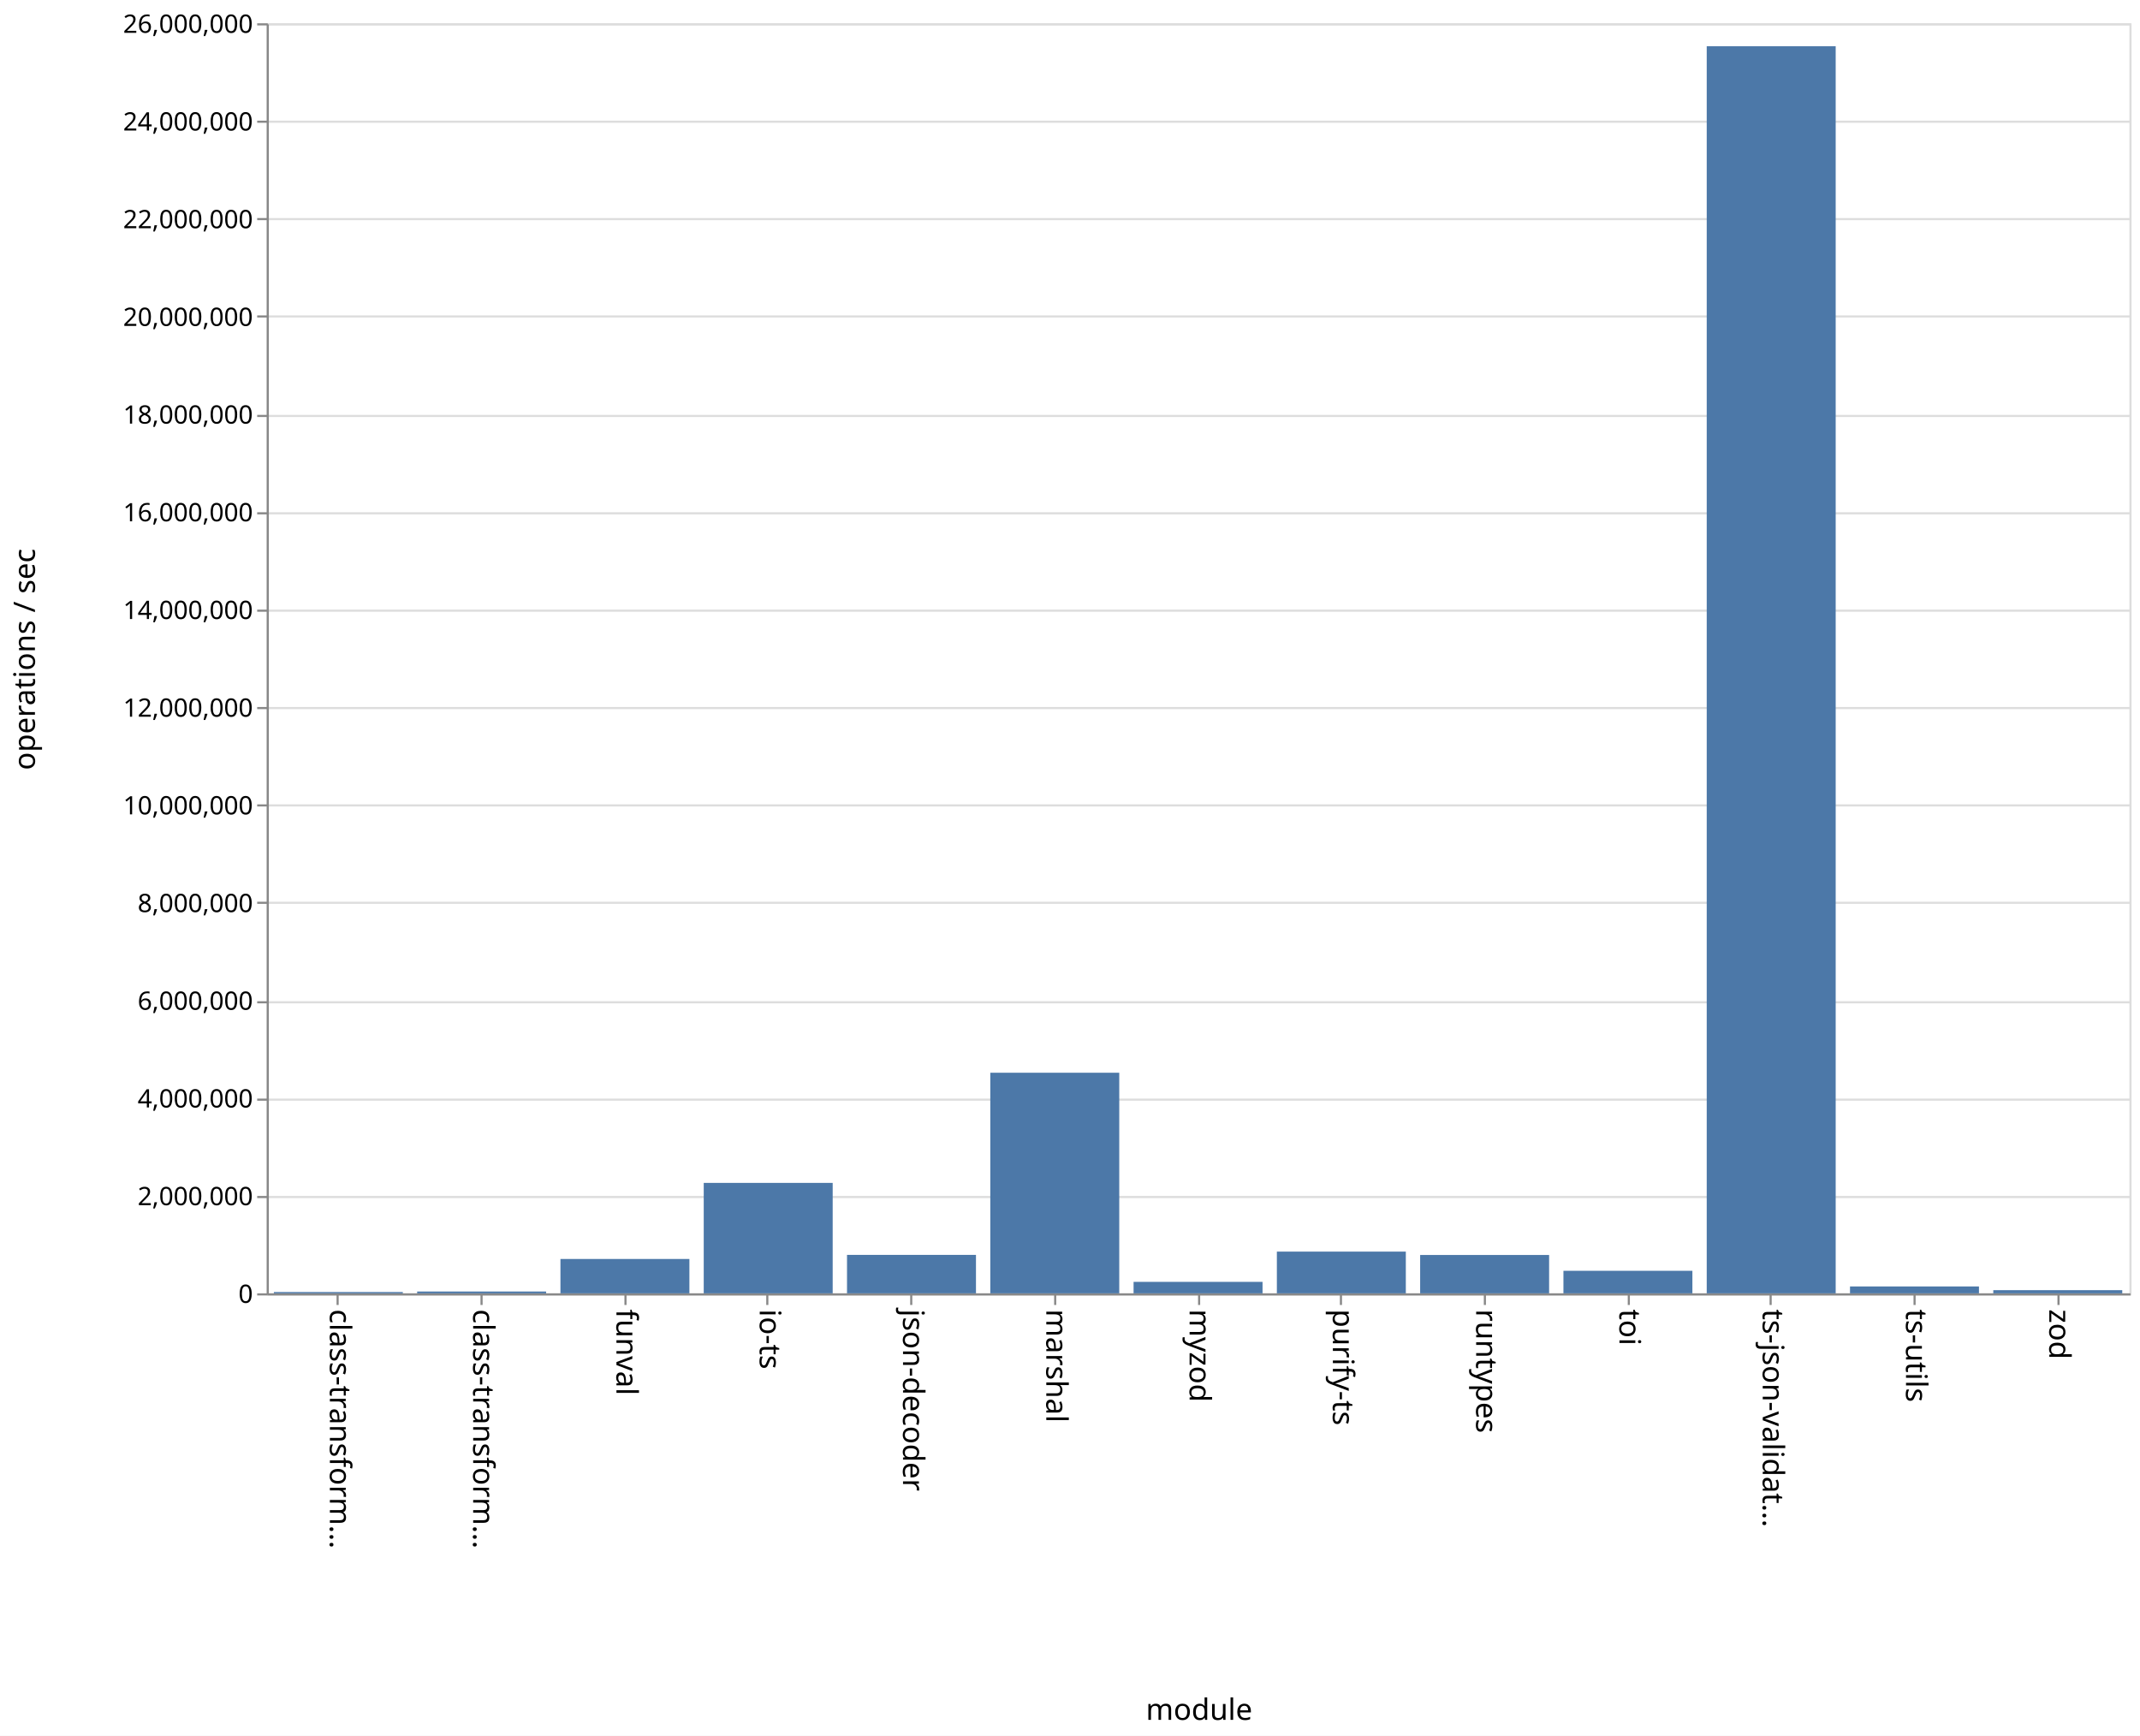
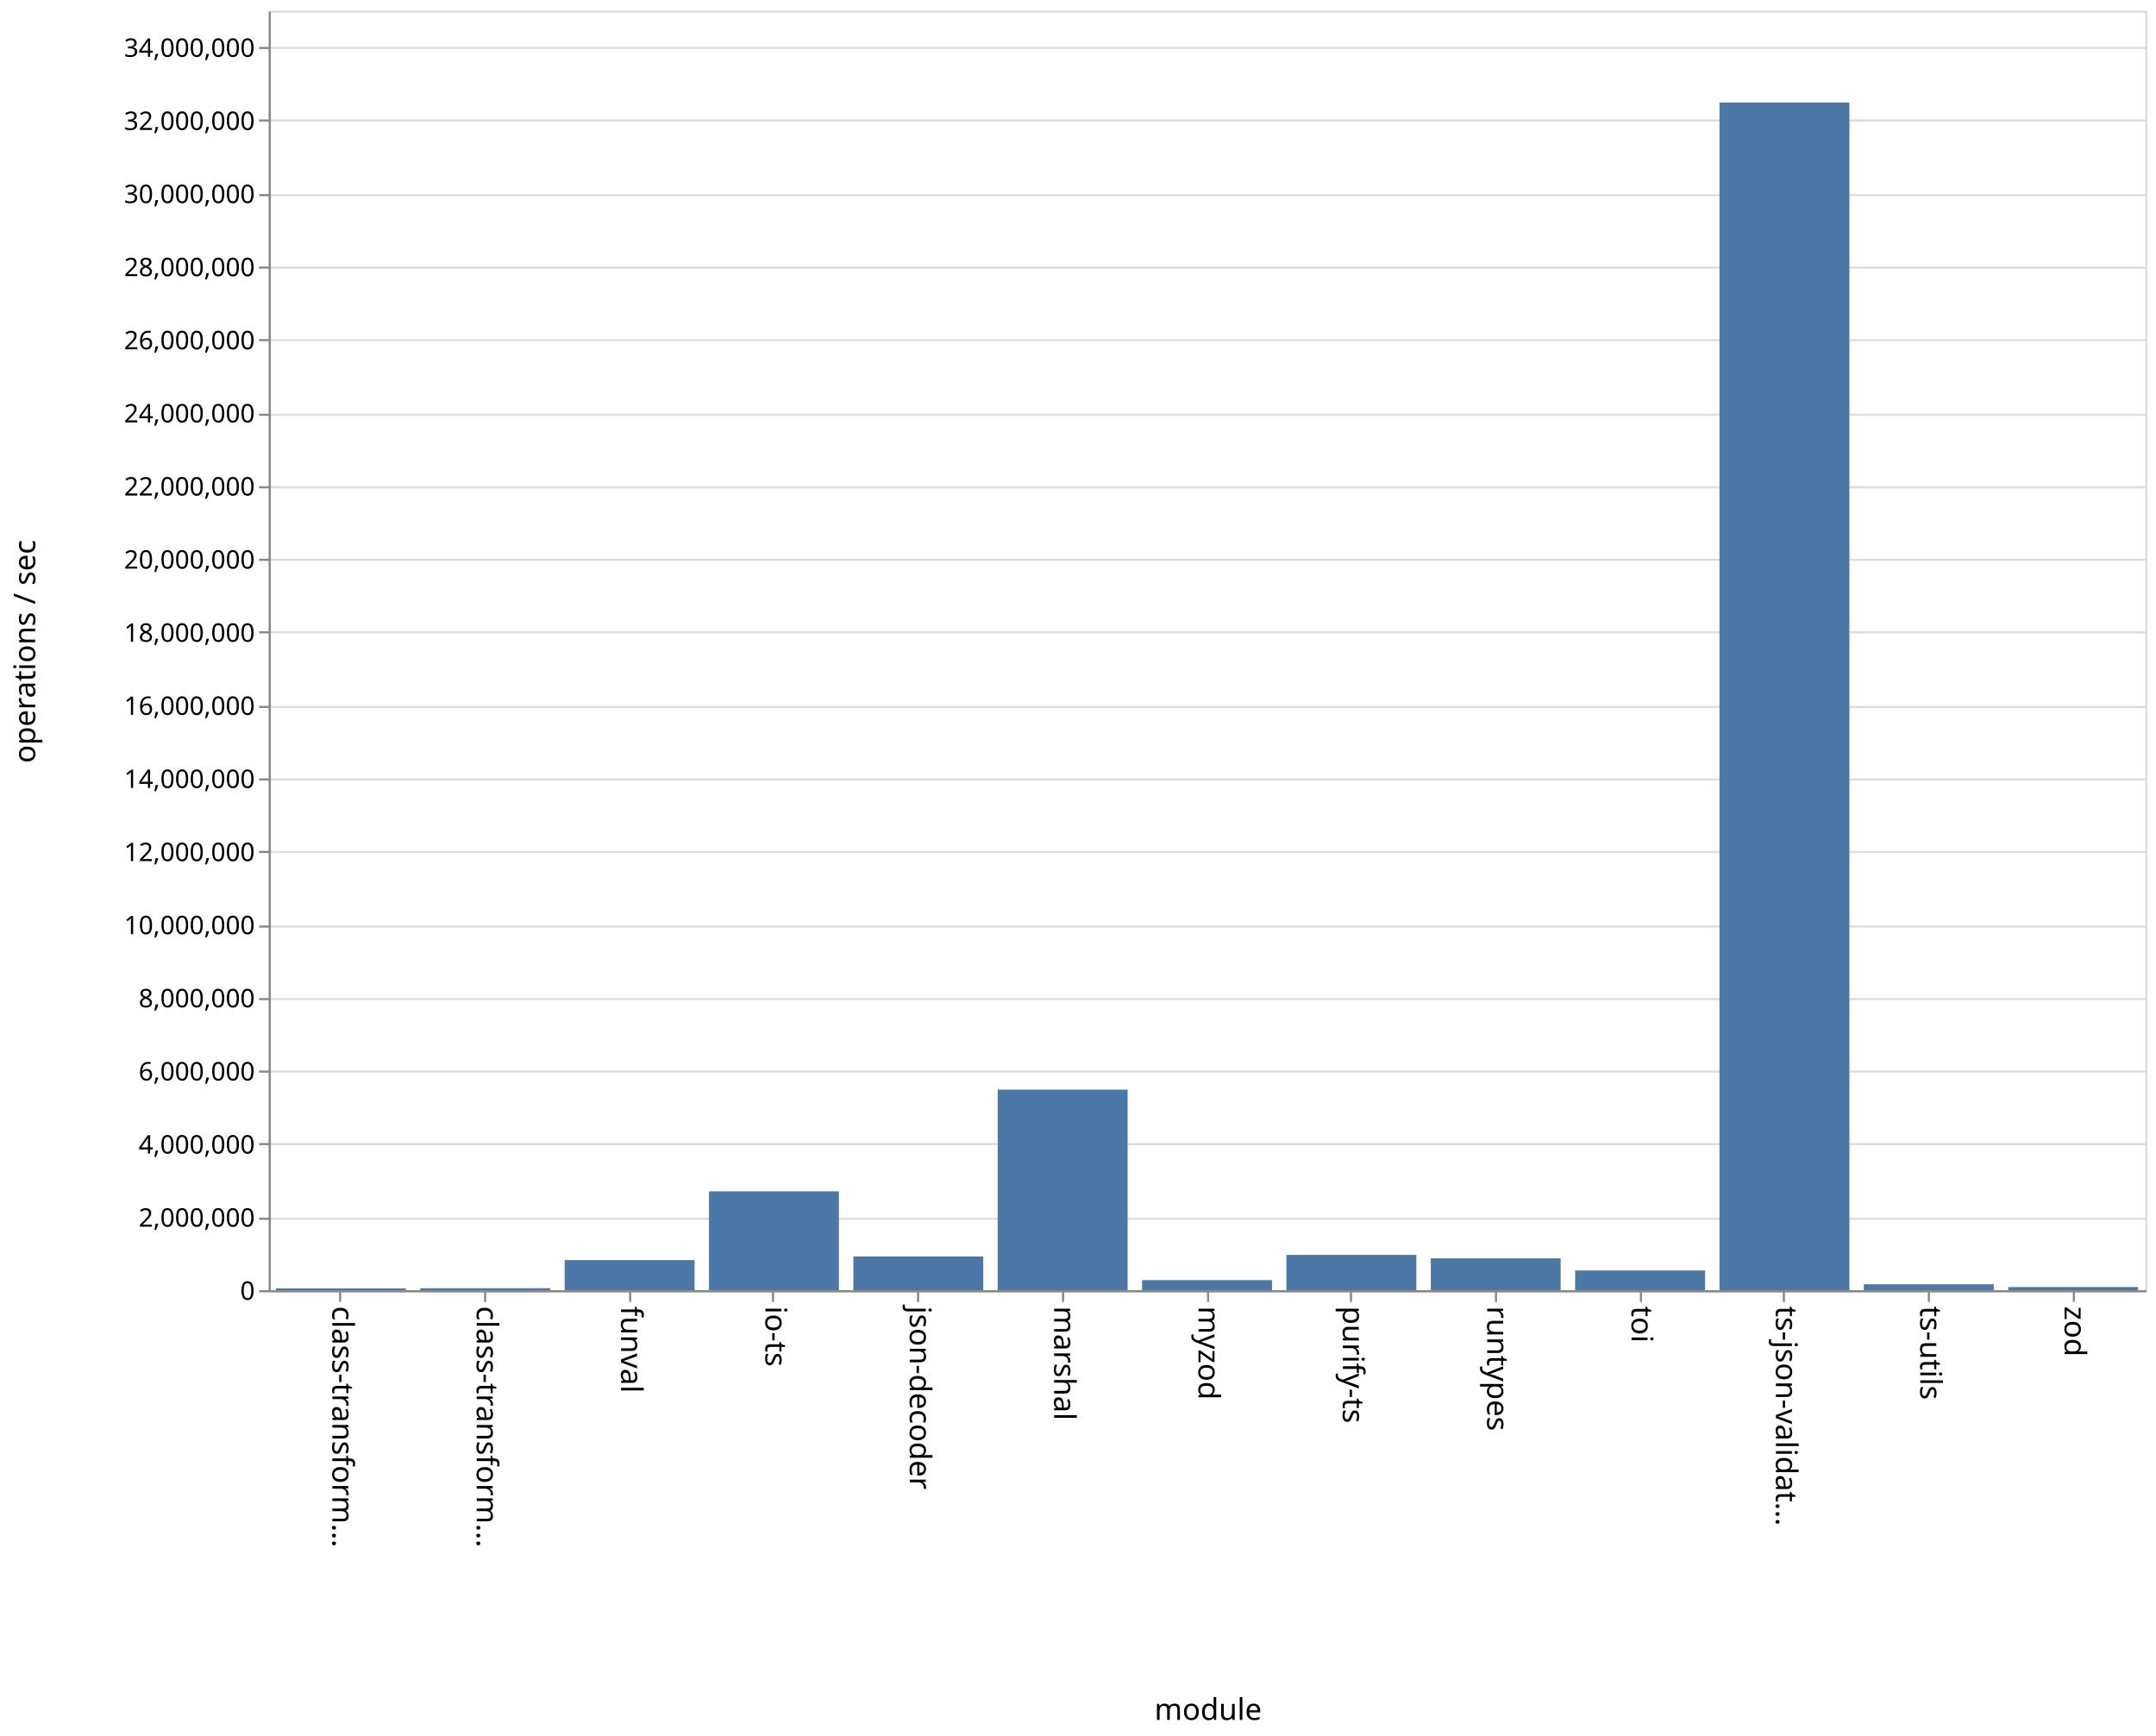
- <svg xmlns="http://www.w3.org/2000/svg" class="marks" width="1011" height="820">
-   <path fill="#fff" d="M0 0h1011v820H0z" />
+ <svg xmlns="http://www.w3.org/2000/svg" class="marks" width="1011" height="814">
+   <path fill="#fff" d="M0 0h1011v814H0z" />
  <g class="mark-group role-frame root">
-     <path class="background" d="M126.5 11.5h880v600h-880z" fill="none" stroke="#ddd" />
+     <path class="background" d="M126.5 5.5h880v600h-880z" fill="none" stroke="#ddd" />
    <g class="mark-group role-axis">
-       <path class="background" d="M126.5 11.5z" pointer-events="none" fill="none" />
+       <path class="background" d="M126.5 5.5z" pointer-events="none" fill="none" />
      <g class="mark-rule role-axis-grid" pointer-events="none" fill="none" stroke="#ddd">
-         <path d="M126.5 611.5h880M126.5 565.5h880M126.5 519.5h880M126.5 473.5h880M126.5 426.5h880M126.5 380.5h880M126.5 334.5h880M126.5 288.5h880M126.5 242.5h880M126.5 196.5h880M126.5 149.5h880M126.5 103.5h880M126.5 57.5h880M126.5 11.5h880" />
+         <path d="M126.5 605.5h880M126.5 571.5h880M126.5 536.5h880M126.5 502.5h880M126.5 468.5h880M126.5 434.5h880M126.5 399.5h880M126.5 365.5h880M126.5 331.5h880M126.5 296.5h880M126.5 262.5h880M126.5 228.5h880M126.5 194.5h880M126.5 159.5h880M126.5 125.5h880M126.5 91.5h880M126.5 56.5h880M126.5 22.5h880" />
      </g>
    </g>
    <g class="mark-group role-axis">
-       <path class="background" d="M126.5 611.5z" pointer-events="none" fill="none" />
+       <path class="background" d="M126.5 605.5z" pointer-events="none" fill="none" />
      <g class="mark-rule role-axis-tick" pointer-events="none" fill="none" stroke="#888">
-         <path d="M159.5 611.5v5M227.5 611.5v5M295.5 611.5v5M362.5 611.5v5M430.5 611.5v5M498.5 611.5v5M566.5 611.5v5M633.5 611.5v5M701.5 611.5v5M769.5 611.5v5M836.5 611.5v5M904.5 611.5v5M972.5 611.5v5" />
+         <path d="M159.5 605.5v5M227.5 605.5v5M295.5 605.5v5M362.5 605.5v5M430.5 605.5v5M498.5 605.5v5M566.5 605.5v5M633.5 605.5v5M701.5 605.5v5M769.5 605.5v5M836.5 605.5v5M904.5 605.5v5M972.5 605.5v5" />
      </g>
      <g class="mark-text role-axis-label" pointer-events="none" font-family="sans-serif" font-size="14">
-         <text transform="rotate(90 -231.327 387.173)">
+         <text transform="rotate(90 -228.327 384.173)">
                    class-transform…
                </text>
-         <text transform="rotate(90 -197.48 421.02)">
+         <text transform="rotate(90 -194.48 418.02)">
                    class-transform…
                </text>
-         <text transform="rotate(90 -163.635 454.865)">
+         <text transform="rotate(90 -160.635 451.865)">
                    funval
                </text>
-         <text transform="rotate(90 -129.788 488.712)">
+         <text transform="rotate(90 -126.788 485.712)">
                    io-ts
                </text>
-         <text transform="rotate(90 -95.942 522.558)">
+         <text transform="rotate(90 -92.942 519.558)">
                    json-decoder
                </text>
-         <text transform="rotate(90 -62.096 556.404)">
+         <text transform="rotate(90 -59.096 553.404)">
                    marshal
                </text>
-         <text transform="rotate(90 -28.25 590.25)">
+         <text transform="rotate(90 -25.25 587.25)">
                    myzod
                </text>
-         <text transform="rotate(90 5.596 624.096)">
+         <text transform="rotate(90 8.596 621.096)">
                    purify-ts
                </text>
-         <text transform="rotate(90 39.442 657.942)">
+         <text transform="rotate(90 42.442 654.942)">
                    runtypes
                </text>
-         <text transform="rotate(90 73.288 691.788)">
+         <text transform="rotate(90 76.288 688.788)">
                    toi
                </text>
-         <text transform="rotate(90 107.135 725.635)">
+         <text transform="rotate(90 110.135 722.635)">
                    ts-json-validat…
                </text>
-         <text transform="rotate(90 140.98 759.48)">
+         <text transform="rotate(90 143.98 756.48)">
                    ts-utils
                </text>
-         <text transform="rotate(90 174.827 793.327)">
+         <text transform="rotate(90 177.827 790.327)">
                    zod
                </text>
      </g>
-       <path fill="none" stroke="#888" d="M126.5 611.5h880" pointer-events="none" />
-       <text text-anchor="middle" transform="translate(566.5 812.5)" font-family="sans-serif" font-size="14" font-weight="400" pointer-events="none">
+       <path fill="none" stroke="#888" d="M126.5 605.5h880" pointer-events="none" />
+       <text text-anchor="middle" transform="translate(566.5 806.5)" font-family="sans-serif" font-size="14" font-weight="400" pointer-events="none">
                module
            </text>
    </g>
    <g class="mark-group role-axis">
-       <path class="background" d="M126.5 11.5z" pointer-events="none" fill="none" />
+       <path class="background" d="M126.5 5.5z" pointer-events="none" fill="none" />
      <g class="mark-rule role-axis-tick" pointer-events="none" fill="none" stroke="#888">
-         <path d="M126.5 611.5h-5M126.5 565.5h-5M126.5 519.5h-5M126.5 473.5h-5M126.5 426.5h-5M126.5 380.5h-5M126.5 334.5h-5M126.5 288.5h-5M126.5 242.5h-5M126.5 196.5h-5M126.5 149.5h-5M126.5 103.5h-5M126.5 57.5h-5M126.5 11.5h-5" />
+         <path d="M126.5 605.5h-5M126.5 571.5h-5M126.5 536.5h-5M126.5 502.5h-5M126.5 468.5h-5M126.5 434.5h-5M126.5 399.5h-5M126.5 365.5h-5M126.5 331.5h-5M126.5 296.5h-5M126.5 262.5h-5M126.5 228.5h-5M126.5 194.5h-5M126.5 159.5h-5M126.5 125.5h-5M126.5 91.5h-5M126.5 56.5h-5M126.5 22.5h-5" />
      </g>
      <g class="mark-text role-axis-label" pointer-events="none" text-anchor="end" font-family="sans-serif" font-size="12">
-         <text transform="translate(119.5 615.5)">
+         <text transform="translate(119.5 609.5)">
                    0
                </text>
-         <text transform="translate(119.5 569.346)">
+         <text transform="translate(119.5 575.214)">
                    2,000,000
                </text>
-         <text transform="translate(119.5 523.192)">
+         <text transform="translate(119.5 540.929)">
                    4,000,000
                </text>
-         <text transform="translate(119.5 477.038)">
+         <text transform="translate(119.5 506.643)">
                    6,000,000
                </text>
-         <text transform="translate(119.5 430.885)">
+         <text transform="translate(119.5 472.357)">
                    8,000,000
                </text>
-         <text transform="translate(119.5 384.73)">
+         <text transform="translate(119.5 438.071)">
                    10,000,000
                </text>
-         <text transform="translate(119.5 338.577)">
+         <text transform="translate(119.5 403.786)">
                    12,000,000
                </text>
-         <text transform="translate(119.5 292.423)">
+         <text transform="translate(119.5 369.5)">
                    14,000,000
                </text>
-         <text transform="translate(119.5 246.27)">
+         <text transform="translate(119.5 335.214)">
                    16,000,000
                </text>
-         <text transform="translate(119.5 200.115)">
+         <text transform="translate(119.5 300.929)">
                    18,000,000
                </text>
-         <text transform="translate(119.5 153.962)">
+         <text transform="translate(119.5 266.643)">
                    20,000,000
                </text>
-         <text transform="translate(119.5 107.808)">
+         <text transform="translate(119.5 232.357)">
                    22,000,000
                </text>
-         <text transform="translate(119.5 61.654)">
+         <text transform="translate(119.5 198.071)">
                    24,000,000
                </text>
-         <text transform="translate(119.5 15.5)">
+         <text transform="translate(119.5 163.786)">
                    26,000,000
                </text>
+         <text transform="translate(119.5 129.5)">
+                     28,000,000
+                 </text>
+         <text transform="translate(119.5 95.214)">
+                     30,000,000
+                 </text>
+         <text transform="translate(119.5 60.929)">
+                     32,000,000
+                 </text>
+         <text transform="translate(119.5 26.643)">
+                     34,000,000
+                 </text>
      </g>
-       <path fill="none" stroke="#888" d="M126.5 611.5v-600" pointer-events="none" />
-       <text text-anchor="middle" transform="rotate(-90 164 147.5)" font-family="sans-serif" font-size="14" font-weight="400" pointer-events="none">
+       <path fill="none" stroke="#888" d="M126.5 605.5V5.5" pointer-events="none" />
+       <text text-anchor="middle" transform="rotate(-90 161 144.5)" font-family="sans-serif" font-size="14" font-weight="400" pointer-events="none">
                operations / sec
            </text>
    </g>
    <g class="mark-rect role-mark marks" fill="#4c78a8">
-       <path d="M129.385 610.385h60.923V611h-60.923zM197.077 610.138H258V611h-60.923zM264.77 594.765h60.922V611H264.77zM332.462 558.826h60.923V611h-60.923zM400.154 592.83h60.923V611h-60.923zM467.846 506.782h60.923V611h-60.923zM535.538 605.58h60.924V611h-60.924zM603.23 591.286h60.924V611H603.23zM670.923 592.877h60.923V611h-60.923zM738.615 600.35h60.923V611h-60.923zM806.308 21.847h60.923V611h-60.923zM874 607.743h60.923V611H874zM941.692 609.502h60.923V611h-60.923z" />
+       <path d="M129.385 604.182h60.923V605h-60.923zM197.077 604.071H258V605h-60.923zM264.77 590.885h60.922V605H264.77zM332.462 558.65h60.923V605h-60.923zM400.154 589.195h60.923V605h-60.923zM467.846 510.951h60.923V605h-60.923zM535.538 600.285h60.924V605h-60.924zM603.23 588.445h60.924V605H603.23zM670.923 590.063h60.923V605h-60.923zM738.615 595.753h60.923V605h-60.923zM806.308 48.07h60.923V605h-60.923zM874 602.229h60.923V605H874zM941.692 603.536h60.923V605h-60.923z" />
    </g>
  </g>
</svg>
